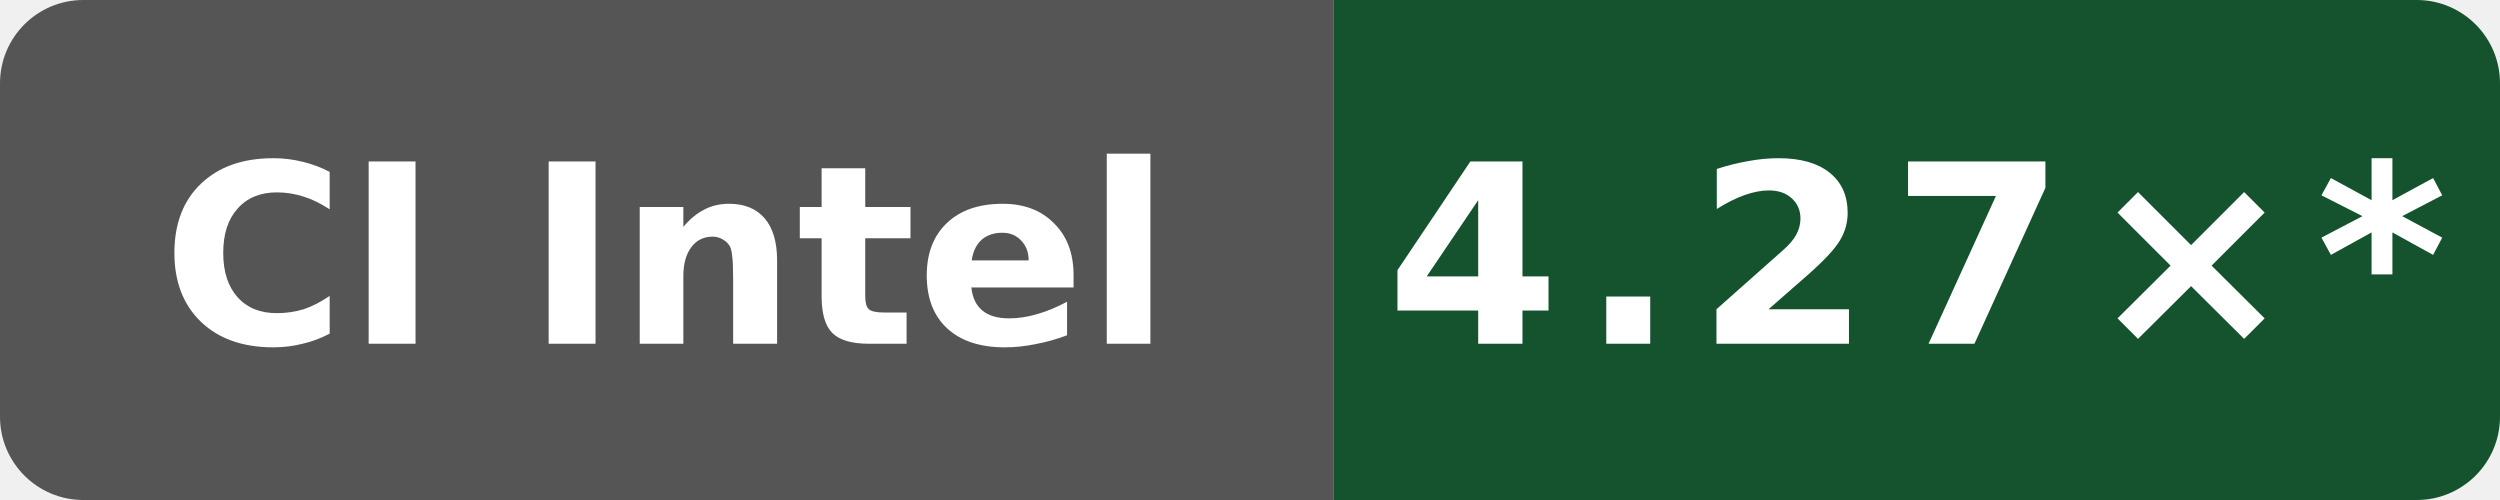
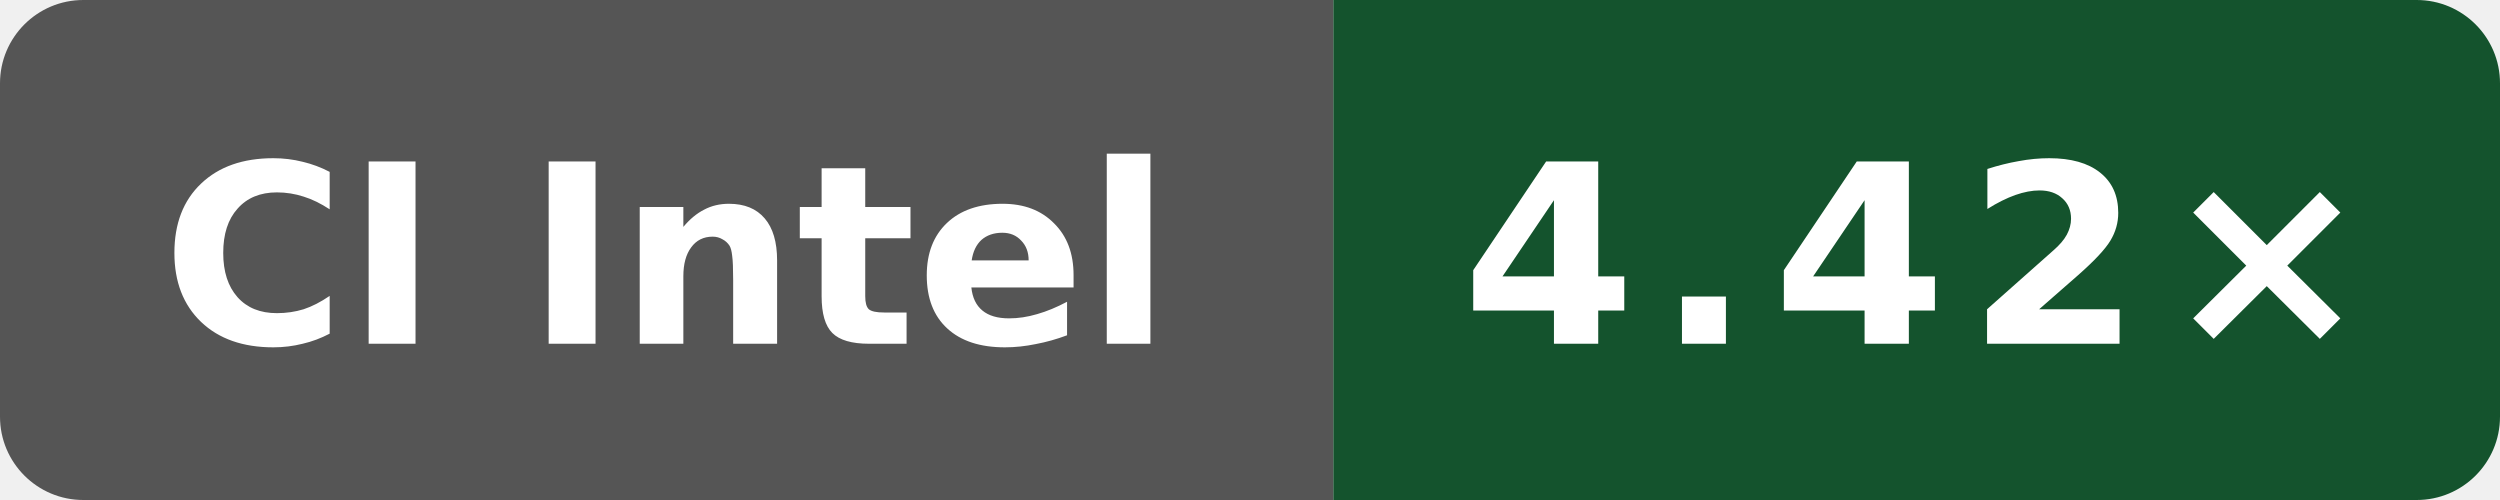
- <svg xmlns="http://www.w3.org/2000/svg" data-original-label="Boost compile CPU vs clang" data-original-message="4.27×" width="120" height="24" viewBox="0 0 120 24" role="img" aria-label="Boost compile CPU vs clang; Intel(R) Xeon(R) 6975P-C; measured 4b05c87802afb837551466590e3eb75c8099ec82; 14 commits behind main: 4.27×*">
+ <svg xmlns="http://www.w3.org/2000/svg" data-original-label="Boost compile CPU vs clang" data-original-message="4.42×" width="120" height="24" viewBox="0 0 120 24" role="img" aria-label="Boost compile CPU vs clang; Intel(R) Xeon(R) 6975P-C; measured 0785eb82196d630572f71a1967b3aa589dce33d3; 0 commits behind main: 4.42×">
  <defs>
    <clipPath id="badge">
      <rect width="120" height="24" rx="4" />
    </clipPath>
  </defs>
  <g clip-path="url(#badge)">
    <rect width="64" height="24" fill="#555" />
    <rect x="64" width="56" height="24" fill="#14532d" />
  </g>
  <text x="32" y="16.5" fill="#fff" text-anchor="middle" font-family="Verdana,Geneva,DejaVu Sans,sans-serif" font-size="12" font-weight="700" textLength="52" lengthAdjust="spacingAndGlyphs">CI Intel</text>
-   <text x="92" y="16.5" fill="#fff" text-anchor="middle" font-family="Verdana,Geneva,DejaVu Sans,sans-serif" font-size="12" font-weight="700" letter-spacing="1" textLength="44" lengthAdjust="spacingAndGlyphs">4.27×*</text>
+   <text x="92" y="16.5" fill="#fff" text-anchor="middle" font-family="Verdana,Geneva,DejaVu Sans,sans-serif" font-size="12" font-weight="700" letter-spacing="1" textLength="39" lengthAdjust="spacingAndGlyphs">4.42×</text>
</svg>
